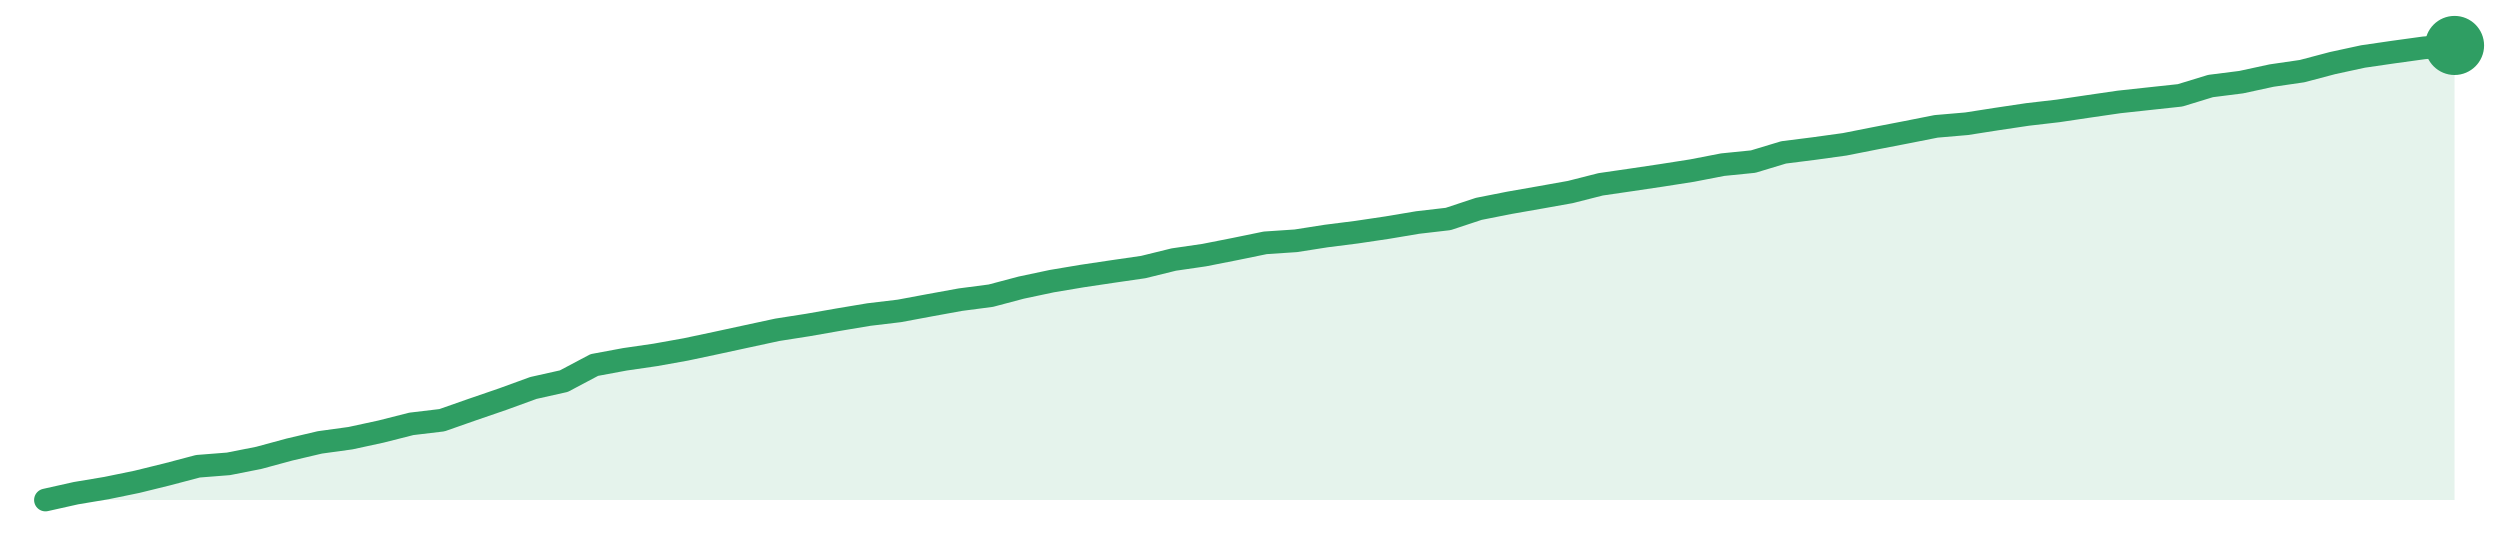
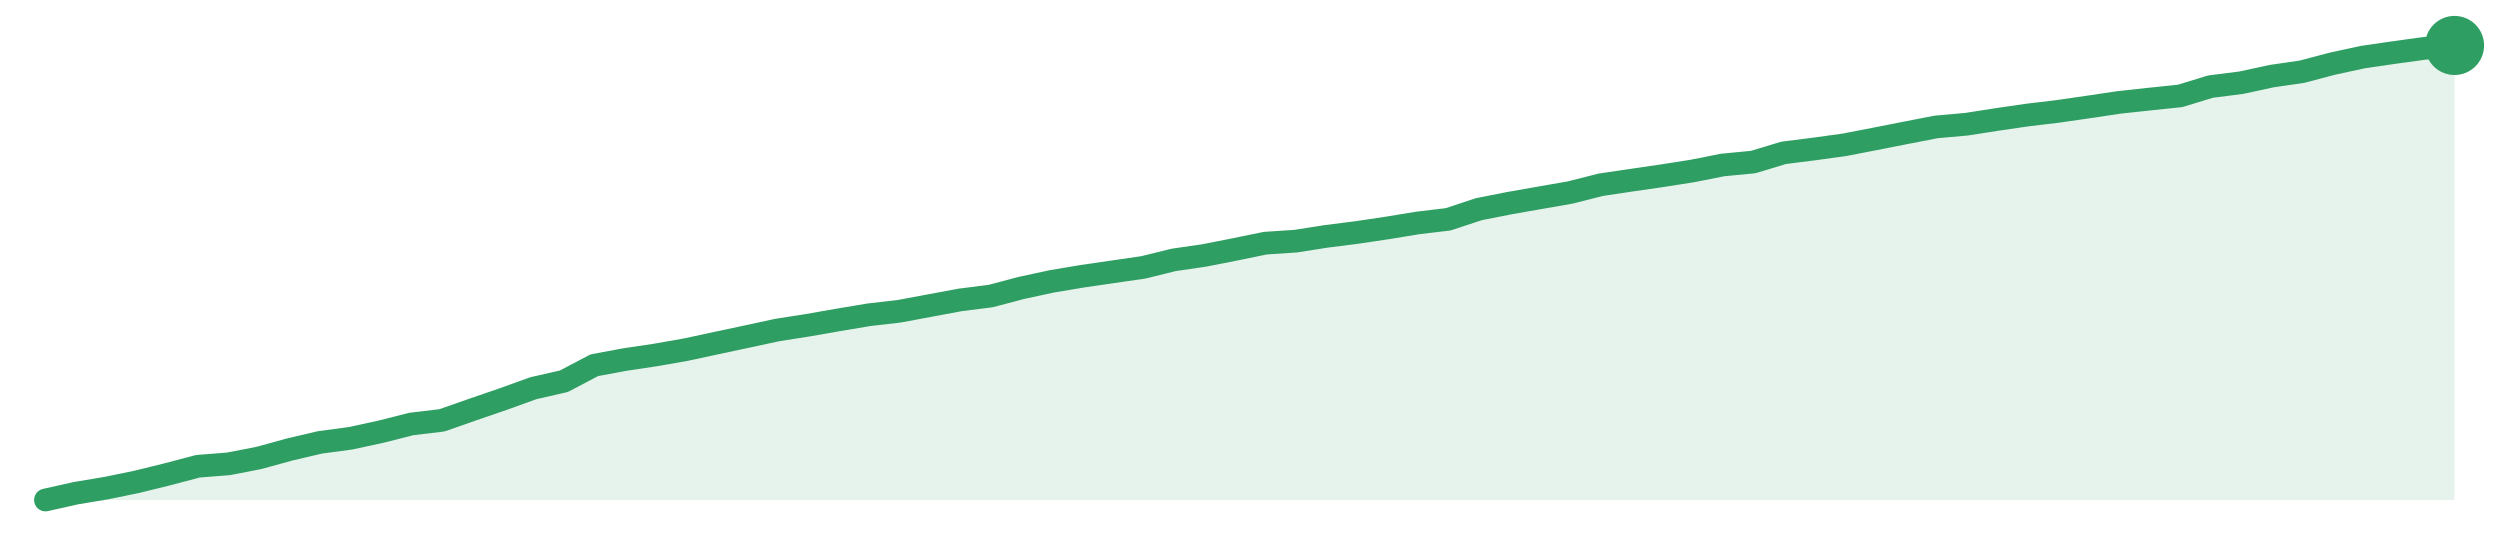
<svg xmlns="http://www.w3.org/2000/svg" width="220" height="48" viewBox="0 0 220 48" role="img" aria-label="trend">
-   <path d="M4.0,44.0 L4.0,44.0 L6.68,43.4 L9.37,42.95 L12.05,42.4 L14.73,41.74 L17.42,41.03 L20.1,40.82 L22.78,40.29 L25.47,39.56 L28.15,38.93 L30.84,38.56 L33.52,37.98 L36.2,37.3 L38.89,36.98 L41.57,36.04 L44.25,35.12 L46.94,34.14 L49.62,33.54 L52.3,32.12 L54.99,31.62 L57.67,31.23 L60.35,30.75 L63.04,30.18 L65.72,29.6 L68.41,29.02 L71.09,28.6 L73.77,28.13 L76.46,27.68 L79.14,27.36 L81.82,26.86 L84.51,26.37 L87.19,26.02 L89.87,25.31 L92.56,24.74 L95.24,24.29 L97.92,23.89 L100.61,23.5 L103.29,22.84 L105.97,22.45 L108.66,21.92 L111.34,21.37 L114.03,21.19 L116.71,20.77 L119.39,20.43 L122.08,20.03 L124.76,19.58 L127.44,19.27 L130.13,18.38 L132.81,17.85 L135.49,17.38 L138.18,16.9 L140.86,16.22 L143.54,15.83 L146.23,15.43 L148.91,15.01 L151.59,14.49 L154.28,14.22 L156.96,13.41 L159.65,13.07 L162.33,12.7 L165.01,12.17 L167.7,11.65 L170.38,11.12 L173.06,10.89 L175.75,10.47 L178.43,10.07 L181.11,9.76 L183.8,9.36 L186.48,8.97 L189.16,8.68 L191.85,8.39 L194.53,7.57 L197.22,7.23 L199.9,6.65 L202.58,6.26 L205.27,5.55 L207.95,4.97 L210.63,4.58 L213.32,4.21 L216.0,4.0 L216.0,44.0 Z" fill="#2f9e631f" />
-   <path d="M4.0,44.0 L6.68,43.4 L9.37,42.95 L12.05,42.4 L14.73,41.74 L17.42,41.03 L20.1,40.82 L22.78,40.29 L25.47,39.56 L28.15,38.93 L30.84,38.56 L33.52,37.98 L36.2,37.3 L38.89,36.98 L41.57,36.04 L44.25,35.12 L46.94,34.14 L49.62,33.54 L52.3,32.12 L54.99,31.62 L57.67,31.23 L60.35,30.75 L63.04,30.18 L65.72,29.6 L68.41,29.02 L71.09,28.6 L73.77,28.13 L76.46,27.68 L79.14,27.36 L81.82,26.86 L84.51,26.37 L87.19,26.02 L89.87,25.31 L92.56,24.74 L95.24,24.29 L97.92,23.89 L100.61,23.5 L103.29,22.84 L105.97,22.45 L108.66,21.92 L111.34,21.37 L114.03,21.19 L116.71,20.77 L119.39,20.43 L122.08,20.03 L124.76,19.58 L127.44,19.27 L130.13,18.38 L132.81,17.85 L135.49,17.38 L138.18,16.9 L140.86,16.22 L143.54,15.83 L146.23,15.43 L148.91,15.01 L151.59,14.49 L154.28,14.22 L156.96,13.41 L159.65,13.07 L162.33,12.7 L165.01,12.17 L167.7,11.65 L170.38,11.12 L173.06,10.89 L175.75,10.47 L178.43,10.07 L181.11,9.76 L183.8,9.36 L186.48,8.97 L189.16,8.68 L191.85,8.39 L194.53,7.57 L197.22,7.23 L199.9,6.65 L202.58,6.26 L205.27,5.55 L207.95,4.97 L210.63,4.58 L213.32,4.21 L216.0,4.0" fill="none" stroke="#2f9e63" stroke-width="2" stroke-linejoin="round" stroke-linecap="round" />
+   <path d="M4.0,44.0 L4.0,44.0 L6.68,43.4 L9.37,42.95 L12.05,42.4 L14.73,41.74 L17.42,41.03 L20.1,40.82 L22.78,40.3 L25.47,39.56 L28.15,38.93 L30.84,38.57 L33.52,37.99 L36.2,37.31 L38.89,36.99 L41.57,36.05 L44.25,35.13 L46.94,34.16 L49.62,33.55 L52.3,32.14 L54.99,31.64 L57.67,31.24 L60.35,30.77 L63.04,30.19 L65.72,29.62 L68.41,29.04 L71.09,28.62 L73.77,28.15 L76.46,27.7 L79.14,27.39 L81.82,26.89 L84.51,26.39 L87.19,26.05 L89.87,25.34 L92.56,24.76 L95.24,24.31 L97.92,23.92 L100.61,23.53 L103.29,22.87 L105.97,22.48 L108.66,21.95 L111.34,21.4 L114.03,21.22 L116.71,20.8 L119.39,20.46 L122.08,20.06 L124.76,19.62 L127.44,19.3 L130.13,18.41 L132.81,17.88 L135.49,17.41 L138.18,16.94 L140.86,16.26 L143.54,15.86 L146.23,15.47 L148.91,15.05 L151.59,14.52 L154.28,14.26 L156.96,13.45 L159.65,13.11 L162.33,12.74 L165.01,12.22 L167.7,11.69 L170.38,11.17 L173.06,10.93 L175.75,10.51 L178.43,10.12 L181.11,9.8 L183.8,9.41 L186.48,9.01 L189.16,8.72 L191.85,8.44 L194.53,7.62 L197.22,7.28 L199.9,6.7 L202.58,6.31 L205.27,5.6 L207.95,5.02 L210.63,4.63 L213.32,4.26 L216.0,4.0 L216.0,44.0 Z" fill="#2f9e631f" />
+   <path d="M4.0,44.0 L6.68,43.4 L9.37,42.95 L12.05,42.4 L14.73,41.74 L17.42,41.03 L20.1,40.82 L22.78,40.3 L25.47,39.56 L28.15,38.93 L30.84,38.57 L33.52,37.99 L36.2,37.31 L38.89,36.99 L41.57,36.05 L44.25,35.13 L46.94,34.16 L49.62,33.55 L52.3,32.14 L54.99,31.64 L57.67,31.24 L60.35,30.77 L63.04,30.19 L65.72,29.62 L68.41,29.04 L71.09,28.62 L73.77,28.15 L76.46,27.7 L79.14,27.39 L81.82,26.89 L84.51,26.39 L87.19,26.05 L89.87,25.34 L92.56,24.76 L95.24,24.31 L97.92,23.92 L100.61,23.53 L103.29,22.87 L105.97,22.48 L108.66,21.95 L111.34,21.4 L114.03,21.22 L116.71,20.8 L119.39,20.46 L122.08,20.06 L124.76,19.62 L127.44,19.3 L130.13,18.41 L132.81,17.88 L135.49,17.41 L138.18,16.94 L140.86,16.26 L143.54,15.86 L146.23,15.47 L148.91,15.05 L151.59,14.52 L154.28,14.26 L156.96,13.45 L159.65,13.11 L162.33,12.74 L165.01,12.22 L167.7,11.69 L170.38,11.17 L173.06,10.93 L175.75,10.51 L178.43,10.12 L181.11,9.8 L183.8,9.41 L186.48,9.01 L189.16,8.72 L191.85,8.44 L194.53,7.62 L197.22,7.28 L199.9,6.7 L202.58,6.31 L205.27,5.6 L207.95,5.02 L210.63,4.63 L213.32,4.26 L216.0,4.0" fill="none" stroke="#2f9e63" stroke-width="2" stroke-linejoin="round" stroke-linecap="round" />
  <circle cx="216.0" cy="4.0" r="2.6" fill="#2f9e63" />
</svg>
